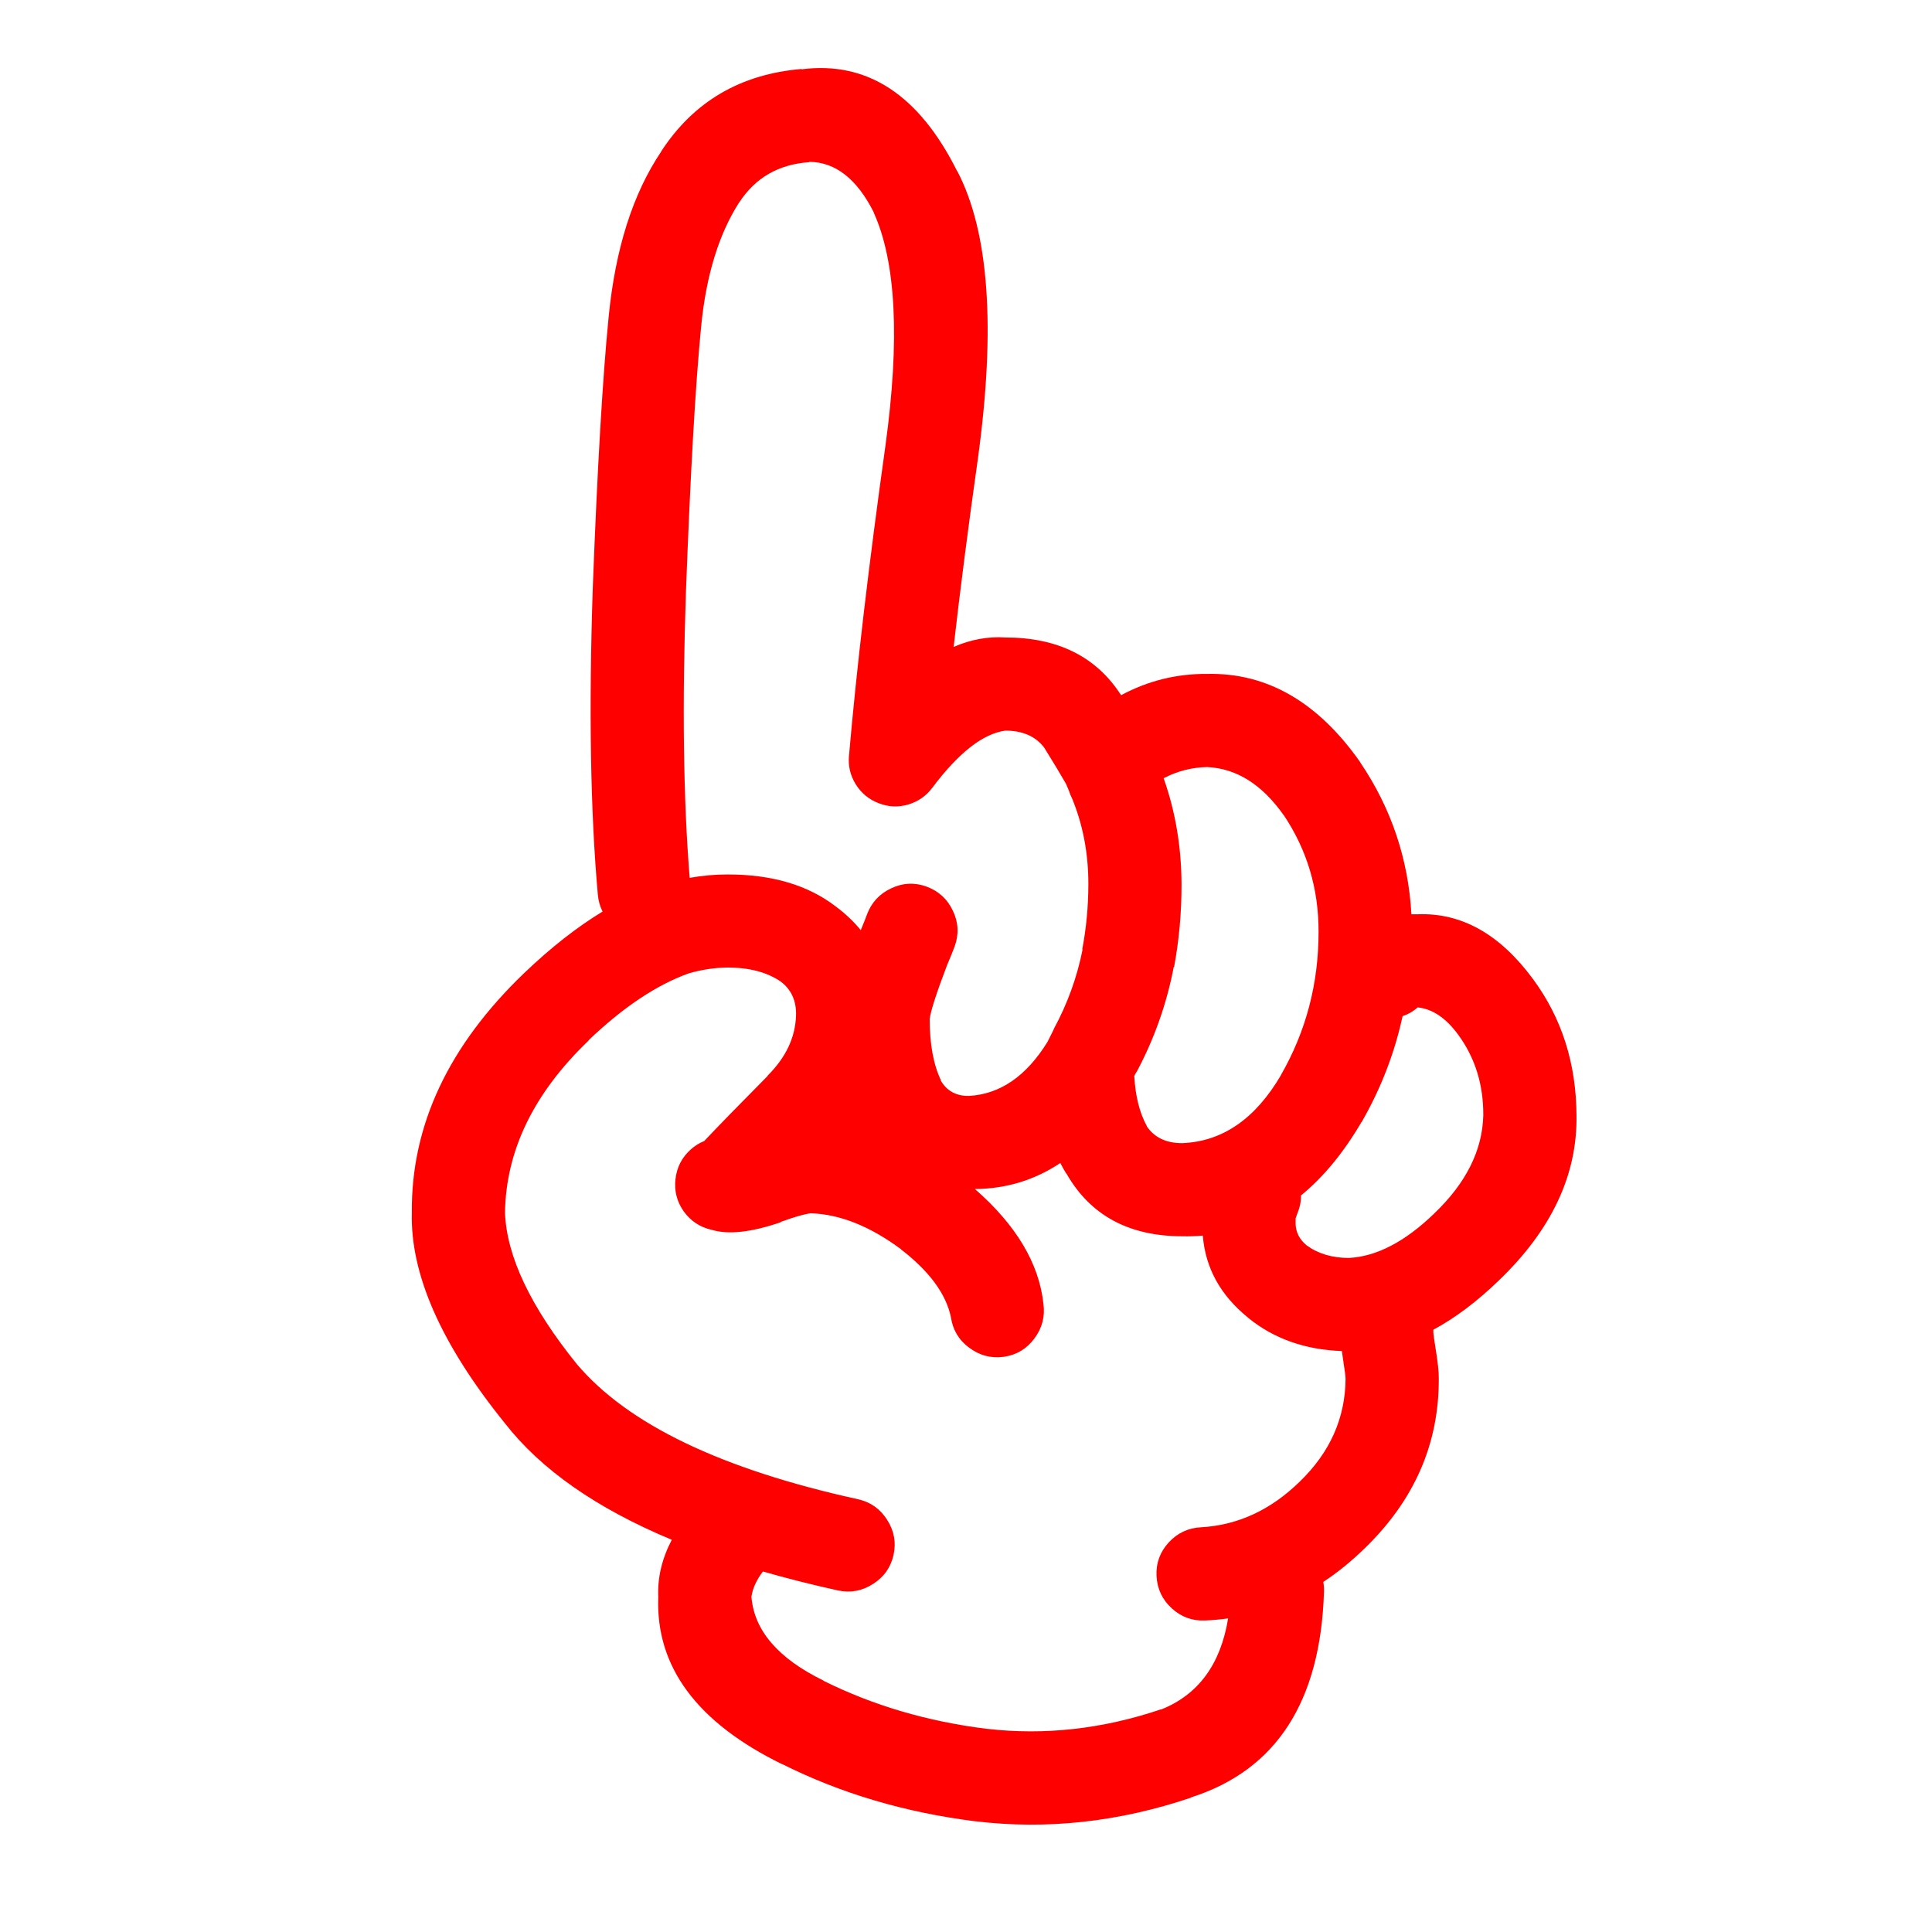
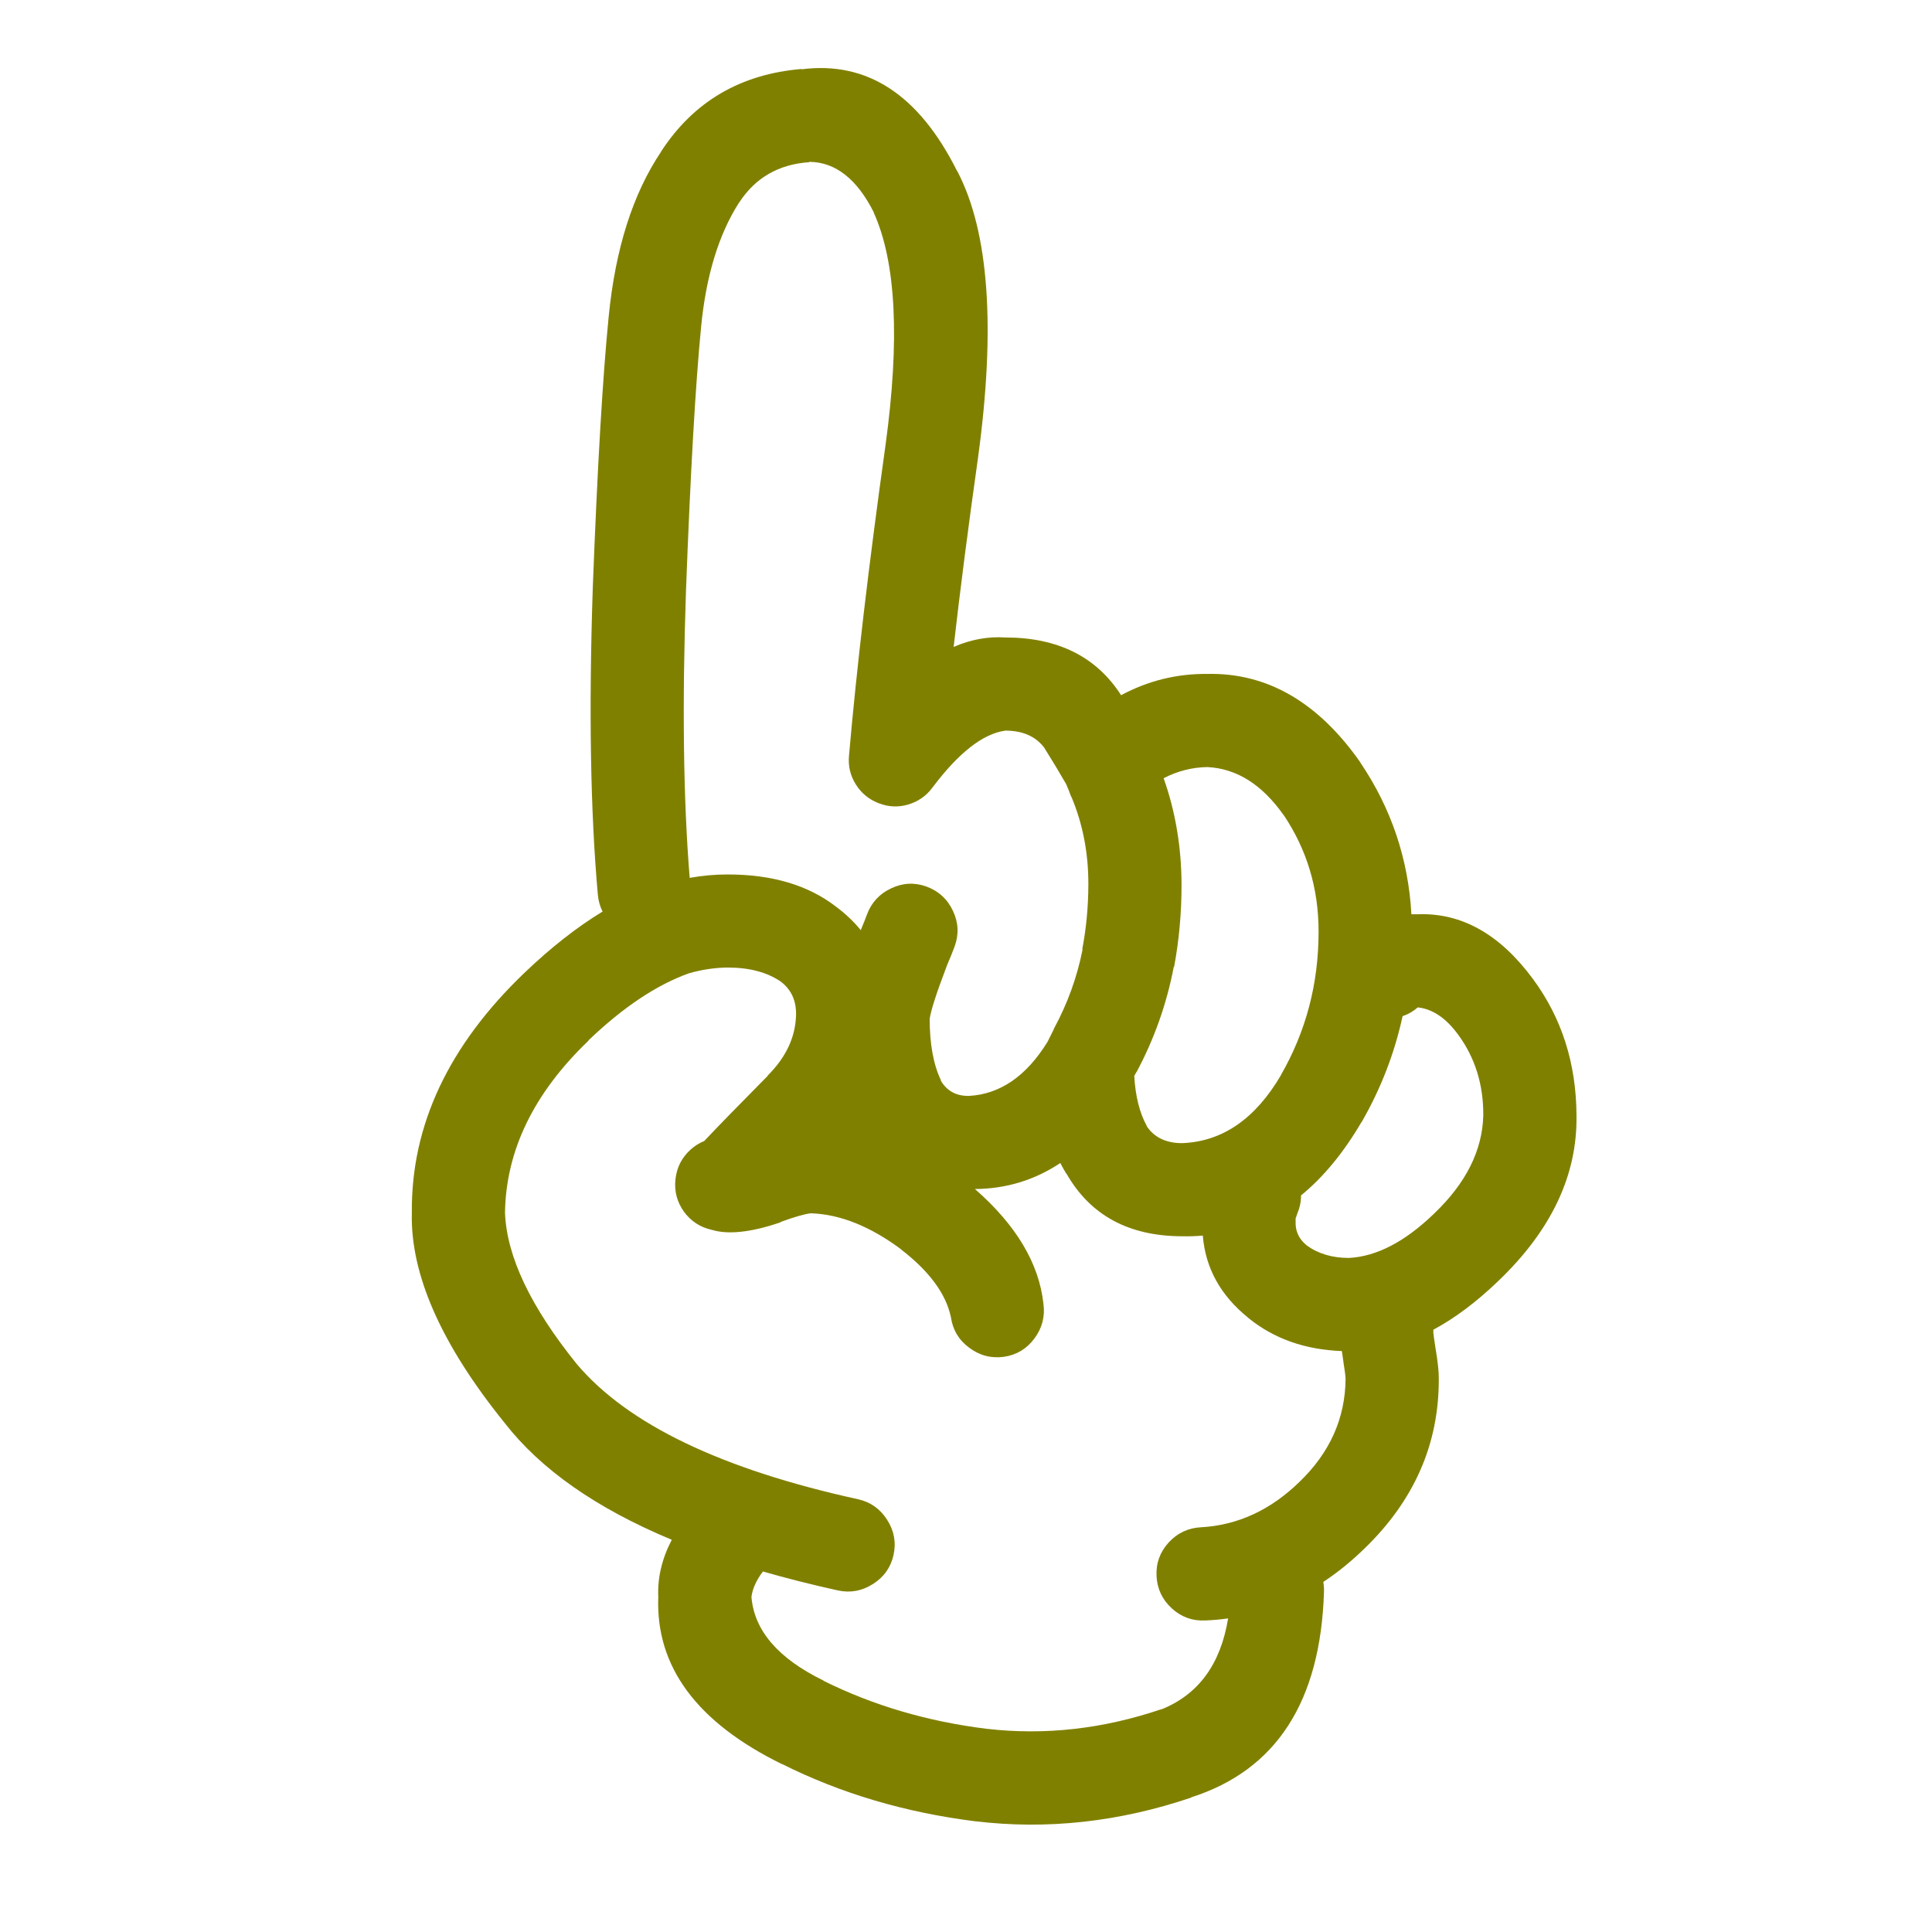
- <svg xmlns="http://www.w3.org/2000/svg" version="1.1" x="0px" y="0px" viewBox="0 0 90 90" enable-background="new 0 0 90 90" xml:space="preserve" style="fill:red">
+ <svg xmlns="http://www.w3.org/2000/svg" version="1.1" x="0px" y="0px" viewBox="0 0 90 90" enable-background="new 0 0 90 90" xml:space="preserve" style="fill:olive">
  <path d="M66.047,42.59c-0.103,0-0.202,0-0.298,0c-0.144-2.574-0.935-4.928-2.375-7.061c-0.007-0.01-0.012-0.02-0.015-0.031  c-1.968-2.8-4.343-4.167-7.124-4.104c-1.417-0.013-2.753,0.317-4.01,0.991c-1.15-1.792-2.949-2.689-5.394-2.689  c-0.803-0.053-1.604,0.093-2.407,0.44c0.306-2.682,0.684-5.613,1.133-8.791c0.833-6.09,0.513-10.546-0.959-13.366l-0.016-0.016  c-1.776-3.552-4.19-5.13-7.249-4.734l0.015-0.016c-2.856,0.237-5.042,1.521-6.557,3.853l0.016-0.015  c-1.323,1.963-2.142,4.531-2.453,7.705c-0.279,2.8-0.526,7.01-0.74,12.628c-0.189,5.662-0.11,10.426,0.236,14.295  c0.026,0.285,0.1,0.549,0.22,0.785c-1.196,0.725-2.412,1.68-3.648,2.862c-3.529,3.384-5.275,7.104-5.237,11.164  c-0.075,2.871,1.367,6.137,4.325,9.798c1.683,2.166,4.277,3.98,7.784,5.441c-0.459,0.882-0.669,1.768-0.629,2.656  c-0.128,3.252,1.795,5.852,5.771,7.8l-0.016-0.016c2.73,1.371,5.734,2.262,9.011,2.674h0.016c3.333,0.398,6.676,0.032,10.033-1.101  l0.017-0.017c3.957-1.268,6.018-4.456,6.179-9.562c0.006-0.161-0.005-0.317-0.031-0.472c0.665-0.436,1.303-0.956,1.919-1.556  c2.32-2.242,3.474-4.879,3.46-7.91c0.006-0.307-0.046-0.795-0.158-1.462c-0.055-0.343-0.085-0.567-0.095-0.677  c0-0.049,0-0.096,0-0.143c1.01-0.541,2.02-1.301,3.036-2.279l0.015-0.015c2.456-2.357,3.661-4.92,3.617-7.69  c-0.011-2.419-0.686-4.537-2.028-6.354C69.875,43.521,68.087,42.514,66.047,42.59z M52.949,49.919l-0.017,0.047  c0.835-1.558,1.416-3.198,1.746-4.923h0.016c0.232-1.244,0.348-2.522,0.346-3.836c-0.005-1.751-0.283-3.401-0.833-4.954  c0.642-0.334,1.318-0.507,2.028-0.52c1.37,0.063,2.56,0.813,3.569,2.249l-0.016-0.031c1.096,1.63,1.641,3.448,1.636,5.457  c0.001,2.418-0.587,4.645-1.761,6.684l0.015-0.017c-1.197,2.046-2.732,3.104-4.606,3.177c-0.743,0.002-1.294-0.26-1.651-0.785V52.45  c-0.337-0.613-0.53-1.391-0.583-2.328C52.877,50.055,52.914,49.986,52.949,49.919z M31.955,27.542  c0.206-5.495,0.441-9.61,0.708-12.344c0.232-2.362,0.819-4.28,1.762-5.756l0.015-0.016c0.75-1.149,1.834-1.772,3.255-1.871  l0.016-0.016c1.217,0.016,2.219,0.807,3.004,2.375l-0.016-0.016c1.043,2.295,1.227,5.912,0.55,10.851  c-0.778,5.557-1.344,10.374-1.699,14.451c-0.047,0.479,0.059,0.923,0.314,1.337c0.259,0.414,0.616,0.707,1.07,0.88  c0.451,0.176,0.906,0.197,1.367,0.063c0.464-0.137,0.842-0.398,1.133-0.787c1.221-1.627,2.354-2.513,3.397-2.658  c0.801,0,1.404,0.262,1.808,0.787c0.413,0.661,0.753,1.227,1.023,1.698c0.092,0.21,0.165,0.393,0.22,0.551  c0.016,0.031,0.031,0.063,0.047,0.094c0.52,1.251,0.776,2.599,0.771,4.042c-0.003,1.034-0.098,2.041-0.285,3.018h0.017  c-0.257,1.297-0.703,2.527-1.337,3.697c-0.005,0.018-0.01,0.033-0.016,0.047c-0.095,0.189-0.189,0.378-0.282,0.565  c-0.991,1.603-2.213,2.441-3.666,2.518c-0.595,0.008-1.036-0.238-1.321-0.74l0.033,0.032c-0.356-0.731-0.535-1.691-0.535-2.879  c0.051-0.383,0.318-1.212,0.802-2.483c0.012-0.027,0.021-0.054,0.032-0.079c0.131-0.304,0.241-0.575,0.33-0.818  c0.203-0.561,0.177-1.111-0.079-1.65c-0.255-0.548-0.664-0.924-1.227-1.133c-0.559-0.203-1.109-0.178-1.651,0.079  c-0.545,0.255-0.924,0.666-1.131,1.227c-0.071,0.197-0.161,0.423-0.268,0.675c-0.006,0.018-0.011,0.034-0.016,0.049  c-0.328-0.402-0.716-0.77-1.163-1.102c-1.291-0.996-2.968-1.494-5.032-1.494c-0.583-0.002-1.176,0.051-1.777,0.157  C31.831,37.242,31.775,32.792,31.955,27.542z M60.543,69.023c-1.349,1.318-2.88,2.026-4.591,2.123  c-0.599,0.029-1.102,0.266-1.51,0.708c-0.405,0.442-0.594,0.963-0.566,1.558c0.028,0.6,0.265,1.102,0.708,1.509  c0.442,0.405,0.961,0.595,1.557,0.567c0.362-0.015,0.719-0.047,1.069-0.096c-0.349,2.141-1.392,3.557-3.128,4.246l0.014-0.015  c-2.718,0.92-5.428,1.224-8.129,0.911h-0.016c-2.755-0.344-5.281-1.089-7.58-2.232l-0.015-0.017  c-2.108-1.03-3.225-2.331-3.351-3.899c0.052-0.384,0.23-0.776,0.535-1.18c1.104,0.318,2.267,0.612,3.491,0.882  c0.583,0.126,1.129,0.026,1.635-0.299c0.509-0.321,0.828-0.772,0.959-1.353c0.127-0.585,0.027-1.129-0.299-1.637  c-0.321-0.507-0.771-0.827-1.352-0.958c-6.36-1.395-10.727-3.491-13.099-6.291c-2.159-2.673-3.275-5.026-3.35-7.061  c0.044-2.901,1.344-5.574,3.9-8.021h-0.016c1.62-1.549,3.182-2.591,4.686-3.129c0.619-0.175,1.221-0.264,1.809-0.267  c0.998,0,1.815,0.215,2.454,0.645c0.503,0.376,0.746,0.905,0.724,1.589c-0.032,1.021-0.473,1.954-1.321,2.799v0.015  c-1.369,1.382-2.354,2.394-2.958,3.036c-0.222,0.086-0.432,0.218-0.629,0.393c-0.413,0.372-0.648,0.834-0.708,1.385  c-0.062,0.553,0.07,1.055,0.393,1.509c0.329,0.449,0.764,0.732,1.306,0.85c0.766,0.229,1.825,0.113,3.176-0.346  c0.014-0.013,0.03-0.022,0.047-0.032c0.63-0.23,1.091-0.361,1.384-0.395c1.356,0.043,2.762,0.604,4.214,1.684l-0.031-0.016  c1.333,1.024,2.114,2.082,2.343,3.176c0.086,0.589,0.368,1.061,0.849,1.416c0.484,0.365,1.024,0.506,1.621,0.425  c0.586-0.086,1.057-0.368,1.415-0.849c0.363-0.484,0.505-1.025,0.424-1.62c-0.204-1.884-1.269-3.666-3.191-5.347  c1.452-0.01,2.778-0.413,3.978-1.211c0.089,0.174,0.182,0.342,0.283,0.504v-0.017c1.108,1.948,2.908,2.923,5.395,2.925  c0.326,0.008,0.646-0.004,0.959-0.031c0.122,1.511,0.824,2.784,2.107,3.821l0.016,0.017c1.187,0.964,2.639,1.478,4.355,1.541  c0.021,0.156,0.046,0.334,0.078,0.535v0.014c0.057,0.34,0.088,0.587,0.095,0.74C62.668,66.063,61.955,67.66,60.543,69.023z   M66.819,56.521l-0.016,0.017c-1.354,1.307-2.675,1.994-3.964,2.062c-0.772,0-1.428-0.193-1.966-0.583l-0.016-0.015  c-0.32-0.265-0.487-0.59-0.502-0.976c-0.002-0.116-0.002-0.205,0-0.269c0.02-0.066,0.046-0.139,0.078-0.22  c0.118-0.284,0.177-0.567,0.173-0.849c1.044-0.853,1.981-1.99,2.814-3.412l0.016-0.016c0.894-1.556,1.528-3.197,1.902-4.924  c0.258-0.084,0.494-0.221,0.707-0.408c0.687,0.074,1.311,0.494,1.873,1.259c0.795,1.077,1.188,2.335,1.179,3.774  C69.055,53.59,68.295,55.11,66.819,56.521z" />
</svg>
